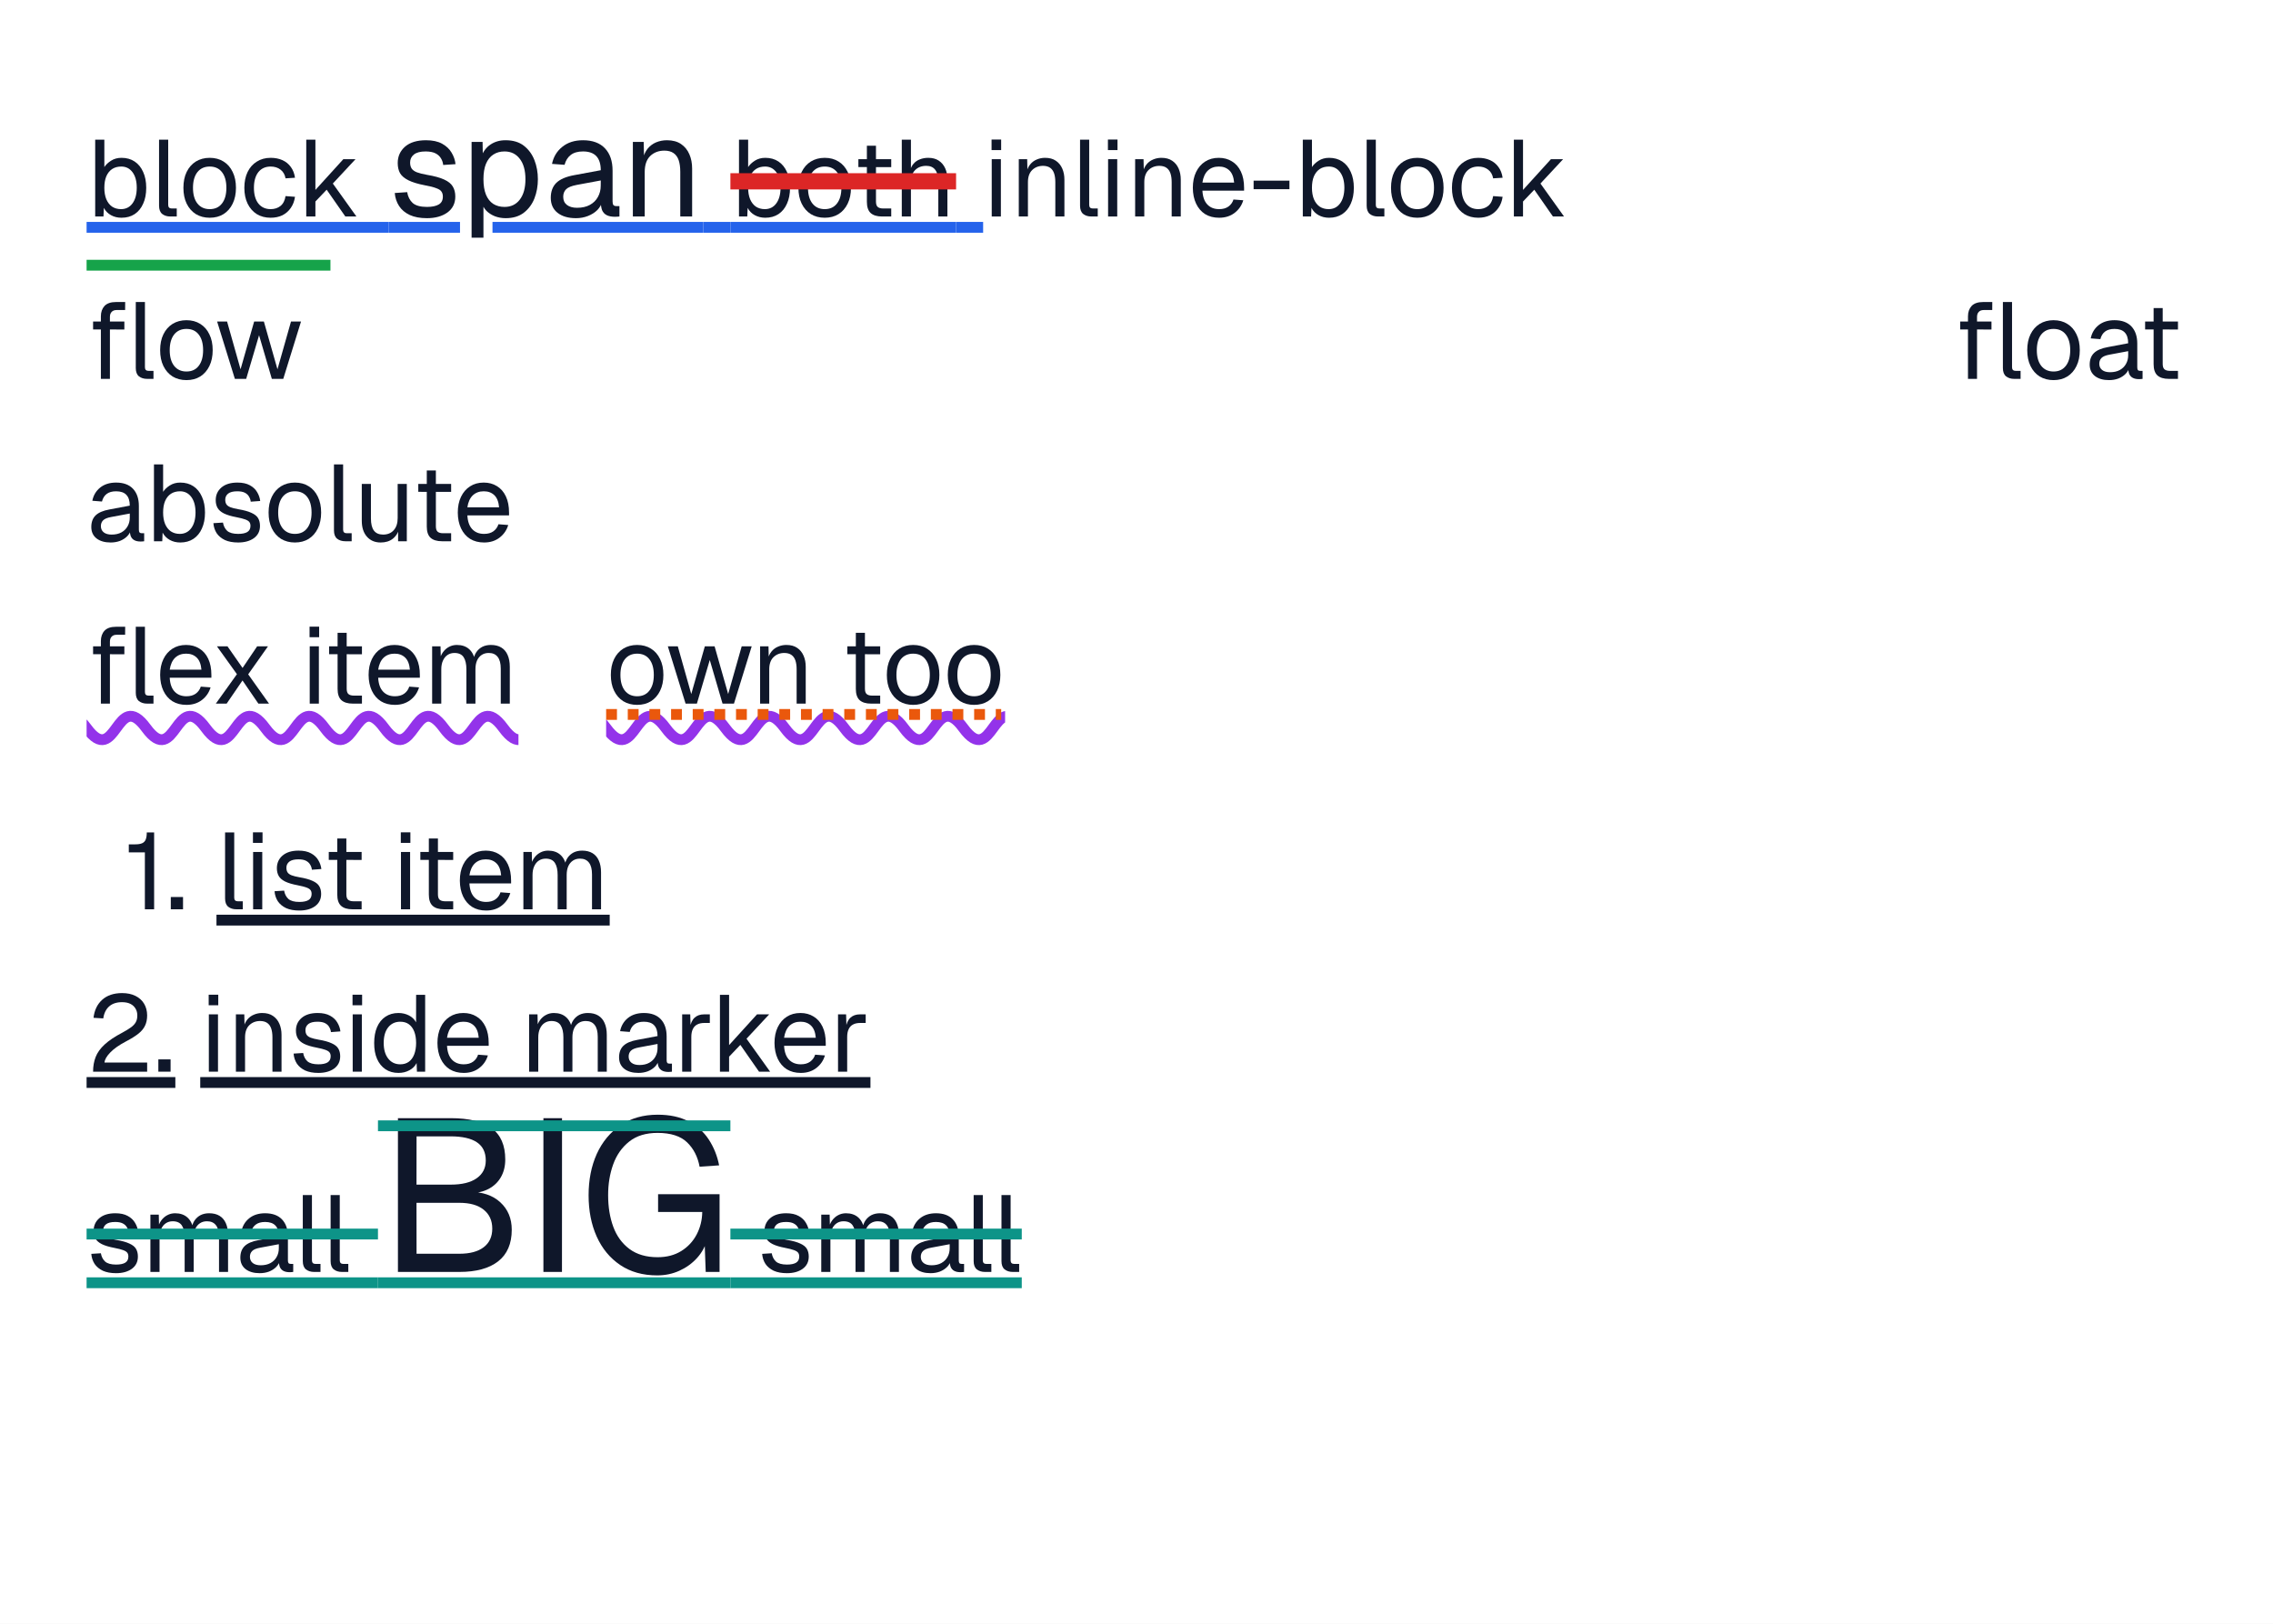
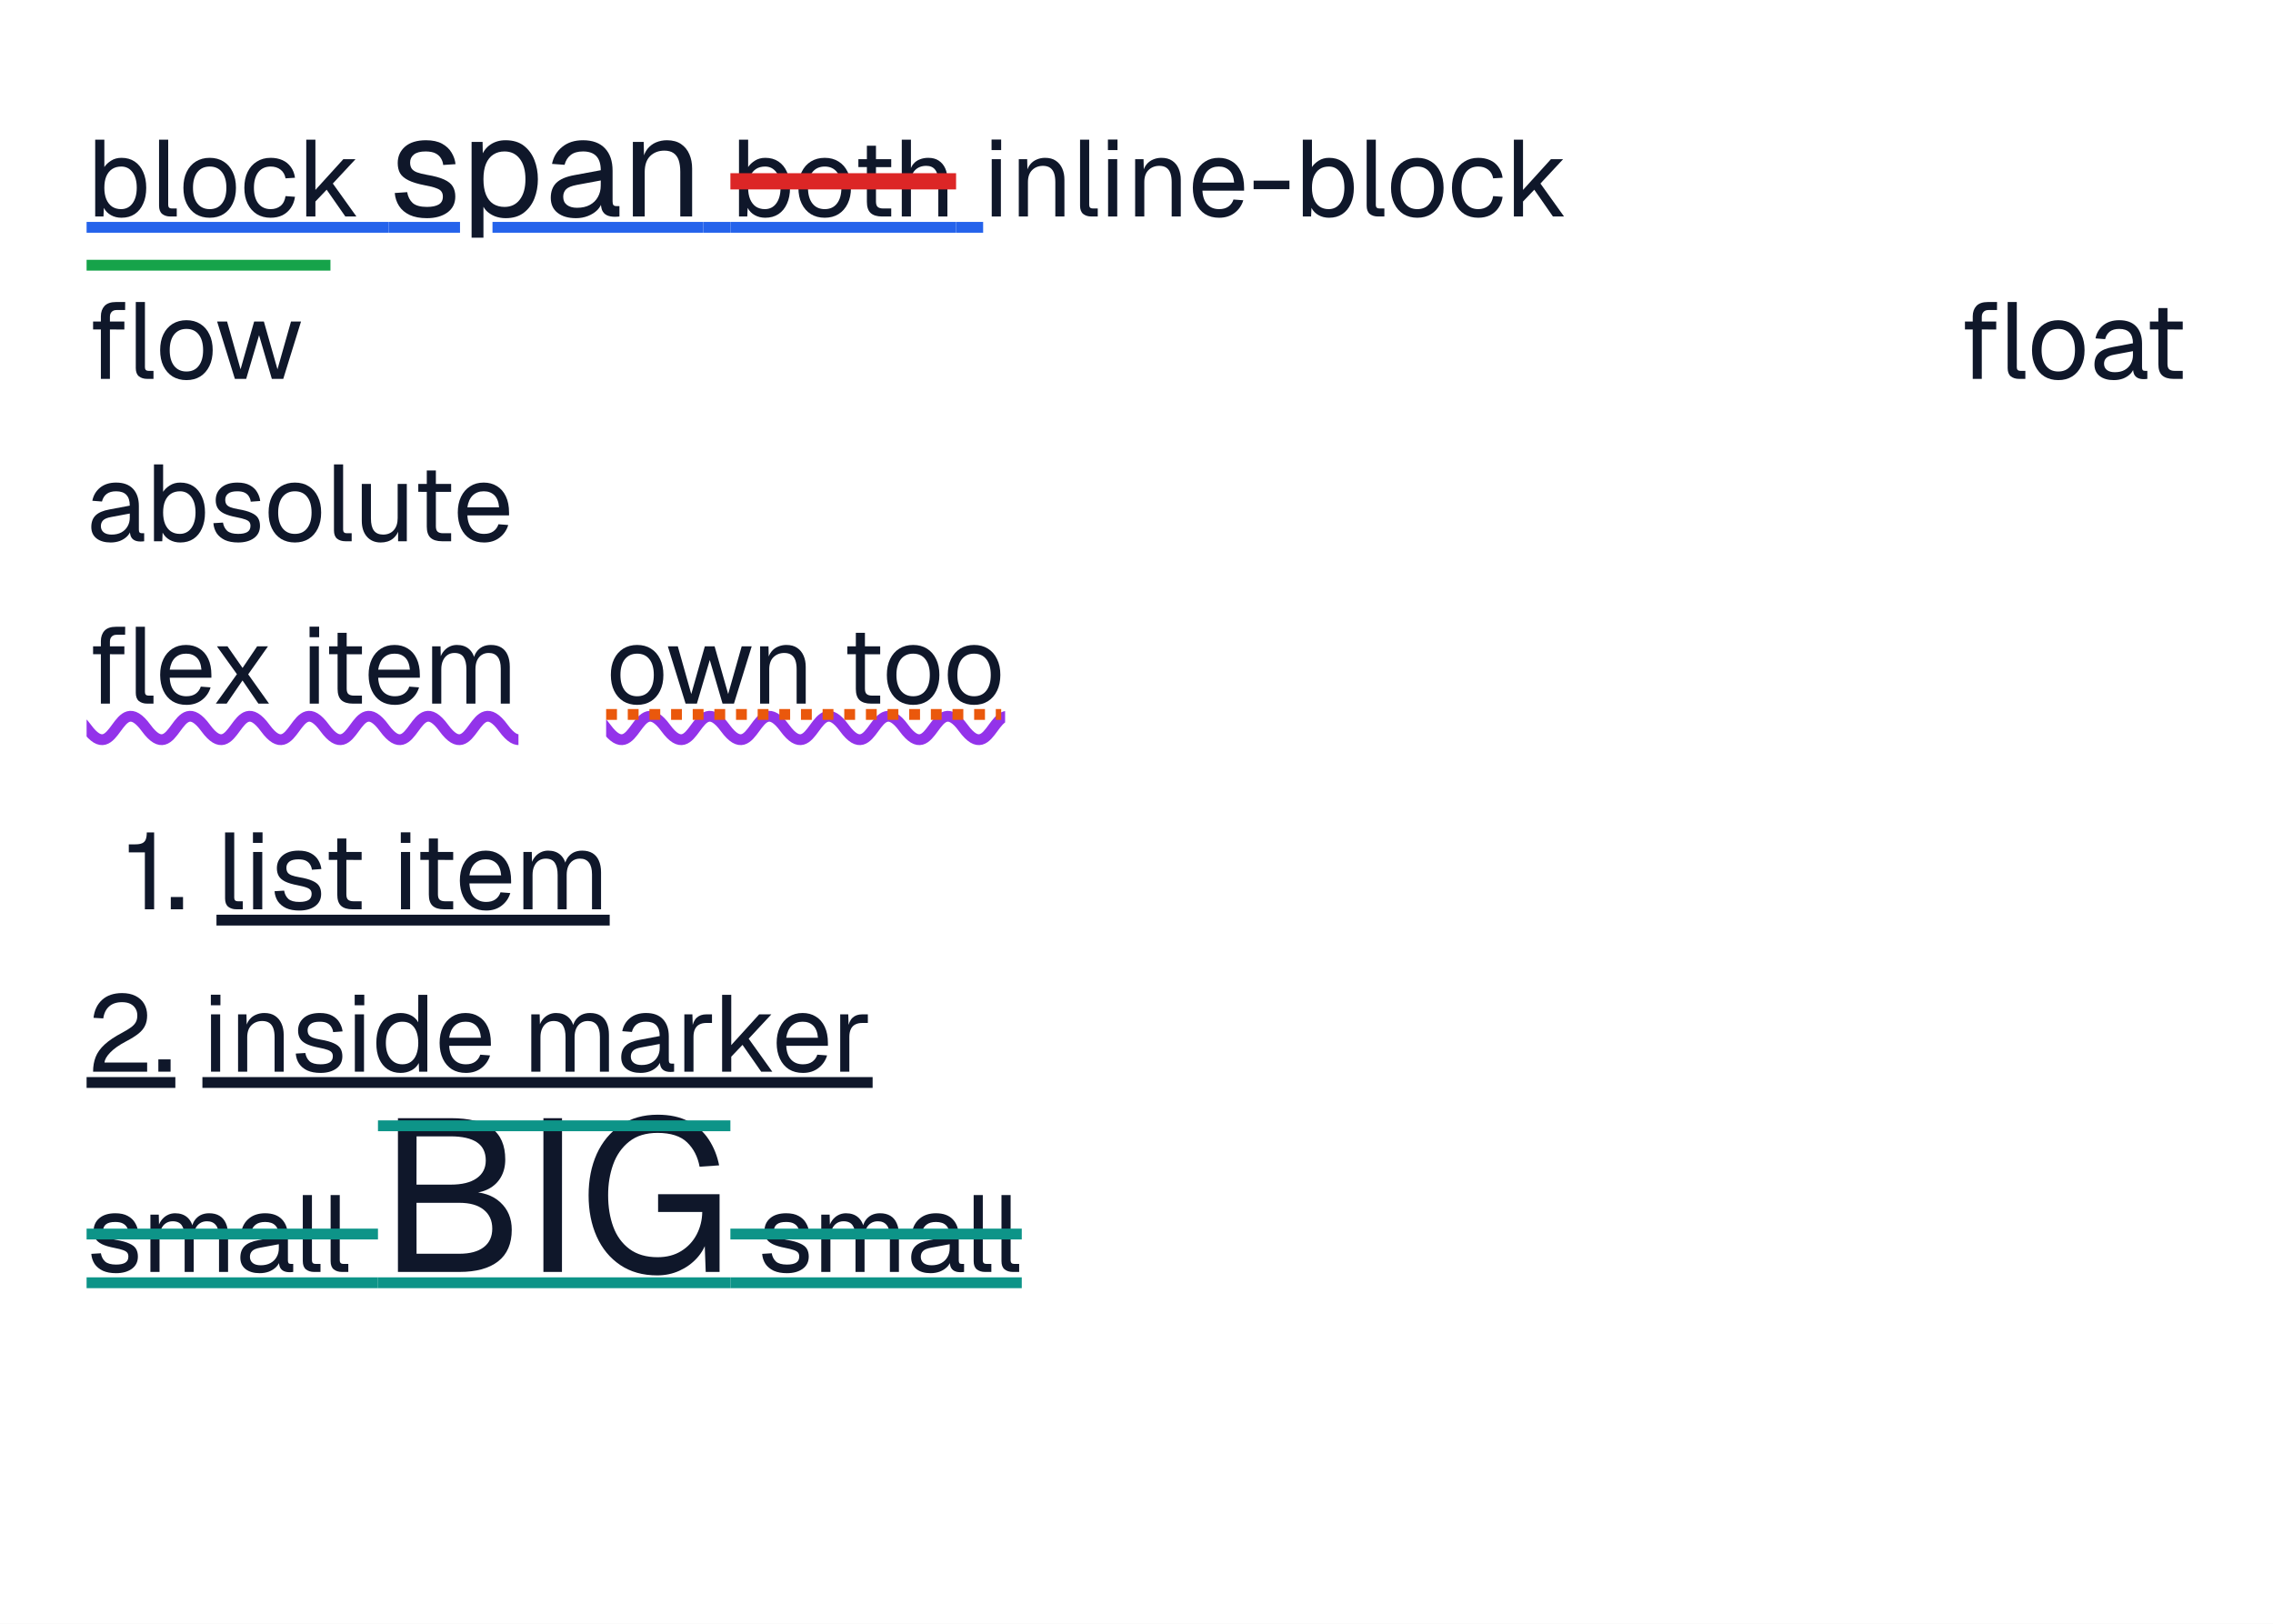
<svg xmlns="http://www.w3.org/2000/svg" width="420" height="300" viewBox="0 0 420 300">
  <rect x="0" y="0" width="420" height="300" fill="#fff" />
  <rect x="16" y="41" width="55.8" height="2" fill="#2563eb" />
  <g fill="#0f172a">
    <use href="#g0" x="16" y="40" />
    <use href="#g1" x="27.8" y="40" />
    <use href="#g2" x="33.02" y="40" />
    <use href="#g3" x="44.28" y="40" />
    <use href="#g4" x="55" y="40" />
  </g>
  <rect x="71.8" y="41" width="13.2" height="2" fill="#2563eb" />
  <rect x="91" y="41" width="38.962" height="2" fill="#2563eb" />
  <g fill="#0f172a">
    <use href="#g5" x="71.8" y="40" />
    <use href="#g6" x="85.06" y="40" />
    <use href="#g7" x="100.63" y="40" />
    <use href="#g8" x="114.86" y="40" />
  </g>
  <rect x="129.962" y="41" width="5" height="2" fill="#2563eb" />
  <rect x="134.962" y="41" width="41.7" height="2" fill="#2563eb" />
  <g fill="#0f172a">
    <use href="#g0" x="134.96" y="40" />
    <use href="#g2" x="146.66" y="40" />
    <use href="#g9" x="157.52" y="40" />
    <use href="#g10" x="165.04" y="40" />
  </g>
  <rect x="134.962" y="32" width="41.7" height="3" fill="#dc2626" />
  <rect x="176.662" y="41" width="5" height="2" fill="#2563eb" />
  <g fill="#0f172a">
    <use href="#g11" x="181.66" y="40" />
    <use href="#g12" x="186.66" y="40" />
    <use href="#g1" x="197.98" y="40" />
    <use href="#g11" x="203.16" y="40" />
    <use href="#g12" x="208.16" y="40" />
    <use href="#g13" x="219.54" y="40" />
    <use href="#g14" x="230.76" y="40" />
    <use href="#g0" x="239.14" y="40" />
    <use href="#g1" x="250.94" y="40" />
    <use href="#g2" x="256.16" y="40" />
    <use href="#g3" x="267.42" y="40" />
    <use href="#g4" x="278.14" y="40" />
  </g>
  <clipPath id="cp0">
    <path d="M16 131h79.8v7h-79.8Z" />
  </clipPath>
  <g clip-path="url(#cp0)">
    <path d="M5 134.5c5.5 7.5 5.5-7.5 11 0s5.5-7.5 11 0 5.5-7.5 11 0 5.5-7.5 11 0 5.5-7.5 11 0 5.5-7.5 11 0 5.5-7.5 11 0 5.5-7.5 11 0 5.5-7.5 11 0 5.5-7.5 11 0" fill="none" stroke="#9333ea" stroke-width="2" />
  </g>
  <g fill="#0f172a">
    <use href="#g15" x="16" y="130" />
    <use href="#g13" x="28.72" y="130" />
    <use href="#g16" x="38.94" y="130" />
    <use href="#g11" x="55.64" y="130" />
    <use href="#g9" x="59.72" y="130" />
    <use href="#g13" x="67.24" y="130" />
    <use href="#g17" x="78.26" y="130" />
  </g>
  <clipPath id="cp1">
    <path d="M112 131h73.72v7h-73.72Z" />
  </clipPath>
  <g clip-path="url(#cp1)">
    <path d="M101 134.5c5.5 7.5 5.5-7.5 11 0s5.5-7.5 11 0 5.5-7.5 11 0 5.5-7.5 11 0 5.5-7.5 11 0 5.5-7.5 11 0 5.5-7.5 11 0 5.5-7.5 11 0 5.5-7.5 11 0" fill="none" stroke="#9333ea" stroke-width="2" />
  </g>
  <path d="M112 132h73" fill="none" stroke="#ea580c" stroke-width="2" stroke-dasharray="2 2" />
  <g fill="#0f172a">
    <use href="#g2" x="112" y="130" />
    <use href="#g18" x="122.96" y="130" />
    <use href="#g12" x="138.86" y="130" />
    <use href="#g9" x="155.48" y="130" />
    <use href="#g2" x="163" y="130" />
    <use href="#g2" x="174.26" y="130" />
  </g>
  <rect x="40" y="169" width="72.66" height="2" fill="#0f172a" />
  <g fill="#0f172a">
    <use href="#g1" x="40" y="168" />
    <use href="#g11" x="45.18" y="168" />
    <use href="#g19" x="49.86" y="168" />
    <use href="#g9" x="59.66" y="168" />
    <use href="#g11" x="72.5" y="168" />
    <use href="#g9" x="76.58" y="168" />
    <use href="#g13" x="84.1" y="168" />
    <use href="#g17" x="95.12" y="168" />
  </g>
  <g fill="#0f172a">
    <use href="#g20" x="23" y="168" />
    <use href="#g21" x="30.68" y="168" />
  </g>
-   <rect x="37" y="199" width="123.84" height="2" fill="#0f172a" />
+   <rect x="37.4" y="199" width="123.84" height="2" fill="#0f172a" />
  <g fill="#0f172a">
-     <use href="#g11" x="37" y="198" />
-     <use href="#g12" x="42" y="198" />
-     <use href="#g19" x="53.38" y="198" />
-     <use href="#g11" x="63.58" y="198" />
-     <use href="#g22" x="68.26" y="198" />
-     <use href="#g13" x="79.96" y="198" />
-     <use href="#g17" x="96.18" y="198" />
-     <use href="#g23" x="113.52" y="198" />
-     <use href="#g24" x="124.46" y="198" />
-     <use href="#g4" x="131.44" y="198" />
-     <use href="#g13" x="142.24" y="198" />
-     <use href="#g24" x="153.26" y="198" />
+     <use href="#g11" x="37.4" y="198" />
+     <use href="#g12" x="42.4" y="198" />
+     <use href="#g19" x="53.78" y="198" />
+     <use href="#g11" x="63.98" y="198" />
+     <use href="#g22" x="68.66" y="198" />
+     <use href="#g13" x="80.36" y="198" />
+     <use href="#g17" x="96.58" y="198" />
+     <use href="#g23" x="113.92" y="198" />
+     <use href="#g24" x="124.86" y="198" />
+     <use href="#g4" x="131.84" y="198" />
+     <use href="#g13" x="142.64" y="198" />
+     <use href="#g24" x="153.66" y="198" />
  </g>
  <rect x="16" y="199" width="16.4" height="2" fill="#0f172a" />
  <g fill="#0f172a">
    <use href="#g25" x="16" y="198" />
    <use href="#g21" x="28.38" y="198" />
  </g>
  <rect x="16" y="236" width="53.84" height="2" fill="#0d9488" />
  <g fill="#0f172a">
    <use href="#g19" x="16" y="235" />
    <use href="#g17" x="26.2" y="235" />
    <use href="#g23" x="43.54" y="235" />
    <use href="#g1" x="54.36" y="235" />
    <use href="#g1" x="59.5" y="235" />
  </g>
  <rect x="16" y="227" width="53.84" height="2" fill="#0d9488" />
  <rect x="69.84" y="236" width="65.12" height="2" fill="#0d9488" />
  <g fill="#0f172a">
    <use href="#g26" x="69.84" y="235" />
    <use href="#g27" x="96.72" y="235" />
    <use href="#g28" x="106.96" y="235" />
  </g>
  <rect x="69.84" y="207" width="65.12" height="2" fill="#0d9488" />
  <rect x="134.96" y="236" width="53.84" height="2" fill="#0d9488" />
  <g fill="#0f172a">
    <use href="#g19" x="139.96" y="235" />
    <use href="#g17" x="150.16" y="235" />
    <use href="#g23" x="167.5" y="235" />
    <use href="#g1" x="178.32" y="235" />
    <use href="#g1" x="183.46" y="235" />
  </g>
  <rect x="134.96" y="227" width="53.84" height="2" fill="#0d9488" />
  <g fill="#0f172a">
-     <use href="#g15" x="361" y="70" />
-     <use href="#g2" x="373.72" y="70" />
-     <use href="#g23" x="385.26" y="70" />
-     <use href="#g9" x="395.28" y="70" />
+     <use href="#g15" x="361.88" y="70" />
+     <use href="#g2" x="374.6" y="70" />
+     <use href="#g23" x="386.14" y="70" />
+     <use href="#g9" x="396.16" y="70" />
  </g>
  <rect x="16" y="48" width="45.06" height="2" fill="#16a34a" />
  <g fill="#0f172a">
    <use href="#g15" x="16" y="70" />
    <use href="#g2" x="28.72" y="70" />
    <use href="#g18" x="39.68" y="70" />
  </g>
  <g fill="#0f172a">
    <use href="#g23" x="16" y="100" />
    <use href="#g0" x="26.86" y="100" />
    <use href="#g19" x="38.56" y="100" />
    <use href="#g2" x="48.76" y="100" />
    <use href="#g1" x="60.12" y="100" />
    <use href="#g29" x="65.26" y="100" />
    <use href="#g9" x="76.2" y="100" />
    <use href="#g13" x="83.72" y="100" />
  </g>
  <defs>
    <path id="g0" d="M6.45.23q-1.09 0-1.95-.48t-1.31-1.34l-.07 1.59h-1.53v-14.2h1.69v5.07q.41-.65 1.24-1.18t1.93-.53q1.41 0 2.43.68t1.57 1.93q.57 1.23.57 2.93t-.57 2.94q-.54 1.23-1.57 1.92-1.02.67-2.43.67Zm-.09-1.59q1.34 0 2.12-1.06t.79-2.88q0-1.84-.79-2.89-.78-1.04-2.07-1.04-.99 0-1.69.46-.7.47-1.08 1.35-.36.87-.36 2.12 0 1.21.36 2.1.38.89 1.06 1.37.71.47 1.66.47Z" />
    <path id="g1" d="M3.69 0q-.92 0-1.52-.47-.58-.48-.58-1.53v-12.2h1.69v12.06q0 .33.17.5.17.16.49.16h.92v1.48Z" />
    <path id="g2" d="M5.73.23q-1.45 0-2.56-.67-1.09-.69-1.7-1.94-.6-1.24-.6-2.92 0-1.7.6-2.93.61-1.25 1.7-1.93 1.11-.68 2.56-.68 1.47 0 2.55.68 1.1.68 1.69 1.93.61 1.23.61 2.93 0 1.68-.61 2.93-.6 1.24-1.69 1.93-1.08.67-2.55.67Zm0-1.59q1.47 0 2.27-1.05.81-1.04.81-2.89t-.81-2.89q-.8-1.04-2.27-1.04-1.45 0-2.28 1.04-.81 1.05-.81 2.89t.81 2.89q.83 1.05 2.28 1.05Z" />
    <path id="g3" d="M5.73.23q-1.46 0-2.56-.67-1.09-.69-1.7-1.94-.6-1.24-.6-2.92t.6-2.92 1.7-1.92q1.1-.7 2.56-.7 1.22 0 2.18.43.95.43 1.54 1.25.61.82.78 2l-1.75.11q-.18-1.04-.93-1.61-.74-.57-1.82-.57-1.45 0-2.28 1.04-.81 1.05-.81 2.89t.81 2.89q.83 1.05 2.28 1.05 1.08 0 1.82-.59.75-.61.93-1.82l1.75.13q-.17 1.19-.78 2.06-.59.86-1.54 1.35-.96.46-2.18.46Z" />
    <path id="g4" d="M1.59 0v-14.2h1.69v9.29l5.16-5.68h2.25l-4.19 4.5 4.36 6.09h-2.05l-3.45-4.95-2.08 2.18v2.77Z" />
    <path id="g5" d="M7.09.31q-1.89 0-3.18-.59-1.29-.61-1.97-1.66t-.8-2.4l2.3-.16q.2 1.25 1.01 2 .83.73 2.64.73 1.41 0 2.18-.45t.76-1.47q0-.54-.25-.9-.23-.38-.97-.64-.72-.29-2.12-.54-1.92-.37-3.02-.92t-1.55-1.31q-.43-.78-.43-1.88 0-1.84 1.36-3.03 1.37-1.18 3.87-1.18 1.81 0 2.97.64t1.75 1.65q.61 1 .73 2.13l-2.28.15q-.06-.65-.4-1.21-.33-.58-1-.93t-1.83-.36q-1.49 0-2.19.58-.69.56-.69 1.46 0 .67.27 1.1.28.43.97.71.69.26 1.87.47 2.03.34 3.18.87 1.14.52 1.59 1.28.47.77.47 1.86 0 1.89-1.47 2.96-1.47 1.04-3.77 1.04Z" />
    <path id="g6" d="M2.08 3.91v-17.69h2.03l.05 2.97-.32-.16q.54-1.53 1.74-2.33t2.8-.79q2.04 0 3.35 1.01t1.96 2.66q.64 1.64.64 3.53 0 1.91-.64 3.55-.64 1.62-1.96 2.64-1.31 1.01-3.35 1.01-1.07 0-2.01-.36-.92-.37-1.56-1.01-.62-.66-.86-1.53l.32-.38v6.88Zm6.08-5.68q1.79 0 2.82-1.34 1.05-1.36 1.05-3.78t-1.05-3.77q-1.03-1.36-2.82-1.36-1.19 0-2.07.58-.87.56-1.36 1.72-.46 1.14-.46 2.83t.46 2.84q.47 1.14 1.35 1.72.89.56 2.08.56Z" />
    <path id="g7" d="M5.8.31q-2.13 0-3.39-.98t-1.27-2.77q0-1.76 1.03-2.78 1.05-1.01 3.31-1.42l4.9-.91q-.01-1.75-.83-2.61t-2.46-.86q-1.42 0-2.26.65-.83.64-1.14 1.82l-2.32-.17q.4-1.95 1.9-3.15 1.5-1.22 3.82-1.22 2.66 0 4.07 1.5 1.4 1.48 1.4 4.12v5.69q0 .47.16.67.17.19.56.19h.55v1.92q-.1.03-.33.03-.23.02-.5.02-.94 0-1.53-.3-.58-.3-.85-.92-.24-.64-.24-1.69l.26.05q-.19.89-.89 1.61-.7.7-1.75 1.11-1.03.4-2.2.4Zm.2-1.92q1.39 0 2.36-.53t1.48-1.45q.53-.94.53-2.08l.01-.99-4.47.83q-1.41.27-1.94.8t-.53 1.39q0 .97.68 1.5.69.53 1.88.53Z" />
    <path id="g8" d="M2.08 0v-13.78h2l.08 3.51-.25-.23q.25-1.22.89-2.02.65-.79 1.57-1.18.94-.39 2.01-.39 1.57 0 2.6.7t1.54 1.89q.51 1.17.51 2.64v8.86h-2.19v-8.23q0-1.29-.29-2.16-.3-.88-.96-1.33t-1.68-.45q-1.6 0-2.63 1-1.01 1-1.01 2.94v8.23Z" />
    <path id="g9" d="M5.48 0q-1.43 0-2.14-.66-.68-.65-.68-2.06v-10.36h1.68v10.31q0 .72.32 1t.98.29h1.52v1.48Zm-4.39-9.13v-1.46h6.07v1.47Z" />
    <path id="g10" d="M1.59 0v-14.2h1.69v5.93l-.2-.03q.2-.89.67-1.43.48-.57 1.19-.83.7-.28 1.54-.28 1.15 0 1.93.51.79.52 1.2 1.42.41.91.41 2.1v6.81h-1.68v-6.34q0-1.53-.56-2.27-.55-.75-1.66-.75-1.28 0-2.06.78t-.78 2.27v6.31Z" />
    <path id="g11" d="M1.59 0v-10.59h1.69v10.59Zm-.03-12.27v-1.95h1.77v1.95Z" />
    <path id="g12" d="M1.59 0v-10.59h1.55l.06 2.68-.2-.17q.2-.94.7-1.55t1.21-.9q.72-.31 1.53-.31 1.22 0 2 .54.79.53 1.19 1.46.39.9.39 2.03v6.81h-1.68v-6.34q0-.97-.23-1.64t-.73-1.02-1.3-.36q-1.22 0-2.02.78-.78.77-.78 2.24v6.34Z" />
    <path id="g13" d="M5.73.23q-1.5 0-2.59-.67-1.08-.69-1.67-1.94t-.6-2.92q0-1.68.6-2.92t1.66-1.92q1.07-.7 2.53-.7 1.39 0 2.43.65 1.07.64 1.66 1.89.59 1.24.59 3.02v.5h-7.7q.09 1.7.91 2.56.81.86 2.18.86 1.05 0 1.72-.48.68-.5.93-1.3l1.81.14q-.42 1.42-1.6 2.33-1.17.9-2.86.9Zm-3.09-6.5h5.86q-.13-1.53-.89-2.25t-1.95-.71q-1.22 0-2.02.75-.78.75-1 2.21Z" />
    <path id="g14" d="M.88-5.05v-1.57l6.62-.01v1.58Z" />
    <path id="g15" d="M2.64 0v-11.56q0-1.17.67-1.91.69-.73 2.13-.73h1.69l-.01 1.48h-1.56q-.62 0-.93.35-.32.32-.32.93v11.44Zm-1.44-9.13v-1.46h5.78v1.47Zm9.99 9.13q-.92 0-1.52-.47-.58-.48-.58-1.53v-12.2h1.69v12.06q0 .33.17.5.18.16.49.16h.92v1.48Z" />
    <path id="g16" d="M.94 0l3.9-5.44-3.7-5.15h1.95l2.79 4 2.7-4h2l-3.66 5.18 3.85 5.41h-1.97l-2.93-4.28-2.93 4.28Z" />
    <path id="g17" d="M1.59 0v-10.59h1.55l.06 2.67-.25-.08q.19-.88.64-1.5.46-.64 1.11-.98.66-.36 1.46-.36 1.39 0 2.25.76.87.77 1.09 2.13l-.31-.03q.15-.93.58-1.55t1.1-.97q.69-.34 1.57-.34 1.14 0 1.92.47t1.17 1.37q.41.91.41 2.19v6.81h-1.67v-6.45q0-1.46-.57-2.18-.56-.73-1.65-.73-.75 0-1.3.36t-.86 1.03q-.3.67-.3 1.63v6.34h-1.67v-6.34q0-1.43-.5-2.22t-1.69-.8q-.73 0-1.28.36t-.86 1.05q-.31.67-.31 1.61v6.34Z" />
    <path id="g18" d="M3.72 0l-3.28-10.59h1.84l2.49 8.82 2.51-8.82h1.8l2.51 8.82 2.5-8.82h1.85l-3.28 10.59h-2.11l-2.36-8.06-2.38 8.06Z" />
    <path id="g19" d="M5.45.23q-1.45 0-2.45-.45-.98-.47-1.52-1.26-.53-.82-.61-1.86l1.77-.11q.16.95.78 1.53.64.56 2.03.56 1.1 0 1.68-.34.59-.36.59-1.14 0-.43-.19-.69-.19-.28-.75-.49t-1.64-.42q-1.48-.28-2.33-.7-.83-.42-1.17-1.02t-.34-1.43q0-1.43 1.04-2.33 1.07-.92 2.97-.92 1.41 0 2.3.5.89.48 1.34 1.26.47.78.57 1.64l-1.75.13q-.05-.5-.32-.94-.25-.45-.78-.72-.51-.26-1.39-.26-1.14 0-1.69.43-.53.44-.53 1.11 0 .53.21.86t.75.55q.53.2 1.43.36 1.57.26 2.44.67.89.39 1.24.98t.35 1.43q0 1.46-1.14 2.28-1.12.79-2.89.79Z" />
    <path id="g20" d="M3.77 0v-10.52h-2.97v-1.48h1.2q.78 0 1.25-.2t.67-.68.2-1.32h1.36v14.2Z" />
    <path id="g21" d="M.88 0v-2.27h2.26v2.27Z" />
    <path id="g22" d="M5.36.23q-1.38 0-2.39-.67-1.02-.69-1.56-1.92t-.53-2.94q0-1.7.53-2.93.54-1.25 1.56-1.93t2.39-.68q1.06 0 1.94.45t1.32 1.27l.01-5.08h1.67v14.2h-1.52l-.06-1.59q-.44.86-1.35 1.34-.89.48-2.01.48Zm.34-1.59q.94 0 1.58-.47.66-.48 1-1.37t.35-2.1q-.01-1.25-.35-2.12t-1-1.35q-.64-.46-1.58-.46-1.4 0-2.23 1.04t-.83 2.89q0 1.82.83 2.88t2.23 1.06Z" />
    <path id="g23" d="M4.45.23q-1.64 0-2.61-.75-.97-.76-.97-2.12t.8-2.14q.81-.78 2.55-1.09l3.76-.71q0-1.34-.64-2-.62-.65-1.89-.65-1.09 0-1.73.48t-.88 1.41l-1.78-.14q.3-1.5 1.44-2.43 1.16-.93 2.95-.93 2.05 0 3.13 1.15t1.08 3.17v4.38q0 .36.12.52.14.14.44.14h.42v1.48q-.08.02-.27.03-.17.02-.37.02-.72 0-1.17-.24t-.66-.72q-.19-.5-.19-1.29l.21.04q-.14.68-.69 1.24-.55.55-1.34.86-.8.29-1.71.29Zm.18-1.46q1.06 0 1.81-.41.75-.42 1.14-1.13.4-.71.4-1.59v-.76l-3.43.64q-1.1.2-1.5.62-.41.41-.41 1.06 0 .74.53 1.16.53.41 1.46.41Z" />
    <path id="g24" d="M1.59 0v-10.59h1.49l.08 2.67-.16-.06q.2-1.36.88-1.99.67-.62 1.78-.62h1.04v1.59h-1.01q-.82 0-1.35.3-.53.28-.79.86-.27.56-.27 1.43v6.41Z" />
    <path id="g25" d="M1.2 0q0-1.5.47-2.7.47-1.22 1.66-2.32t3.31-2.21q.99-.54 1.58-.97.59-.44.87-.94t.28-1.22q.01-.73-.32-1.28-.32-.56-.94-.88t-1.56-.32q-1.5 0-2.38.78t-1.09 2.22l-1.8-.11q.24-2.1 1.6-3.33t3.67-1.24q1.45 0 2.48.52 1.05.52 1.6 1.45t.56 2.14q0 1.1-.38 1.89-.36.79-1.2 1.47t-2.33 1.46q-1.92 1.01-2.92 2.06-.99 1.03-1.05 1.84h7.88v1.69Z" />
    <path id="g26" d="M3.69 0v-28.41h9.75q5.04 0 7.56 1.85t2.52 5.79q0 1.85-.8 3.25t-2.28 2.18-3.52.78l-.05-.24q3.65 0 5.74 1.94 2.11 1.94 2.11 5.06 0 3.88-2.52 5.85-2.51 1.95-7.15 1.95Zm3.44-3.36h7.92q2.9 0 4.48-1.2 1.59-1.21 1.59-3.44t-1.59-3.5q-1.58-1.27-4.48-1.27h-7.93Zm-.01-12.77h6.32q3.12 0 4.79-1.17 1.69-1.18 1.69-3.29 0-2.25-1.62-3.35t-4.86-1.11h-6.31Z" />
    <path id="g27" d="M3.69 0v-28.41h3.44l-.01 28.41Z" />
    <path id="g28" d="M14.48.64q-4 0-6.84-1.92t-4.34-5.25q-1.5-3.34-1.5-7.63 0-4.28 1.51-7.64 1.53-3.36 4.39-5.29 2.86-1.96 6.86-1.96 3.39 0 5.74 1.25 2.34 1.24 3.72 3.36t1.9 4.75l-3.61.25q-.51-2.76-2.31-4.5t-5.44-1.75q-3.25 0-5.26 1.61-2.02 1.6-2.96 4.22t-.93 5.7q0 3.24.95 5.82t3 4.11q2.05 1.51 5.2 1.51 2.52 0 4.36-1.14t2.85-3.06q1-1.92 1.03-4.16h-8.16v-3.28h11.36v14.36h-2.56l-.24-6.56.49.56q-.49 1.92-1.85 3.42t-3.26 2.36-4.1.86Z" />
    <path id="g29" d="M5.08.23q-1.58 0-2.53-1.06-.96-1.08-.96-2.95v-6.81h1.69v6.36q0 1.53.55 2.26t1.69.74q1.26 0 1.98-.82.72-.81.72-2.23v-6.31h1.69v10.59h-1.61v-2.63l.26.15q-.33 1.29-1.23 2.01-.89.7-2.25.7Z" />
  </defs>
</svg>
